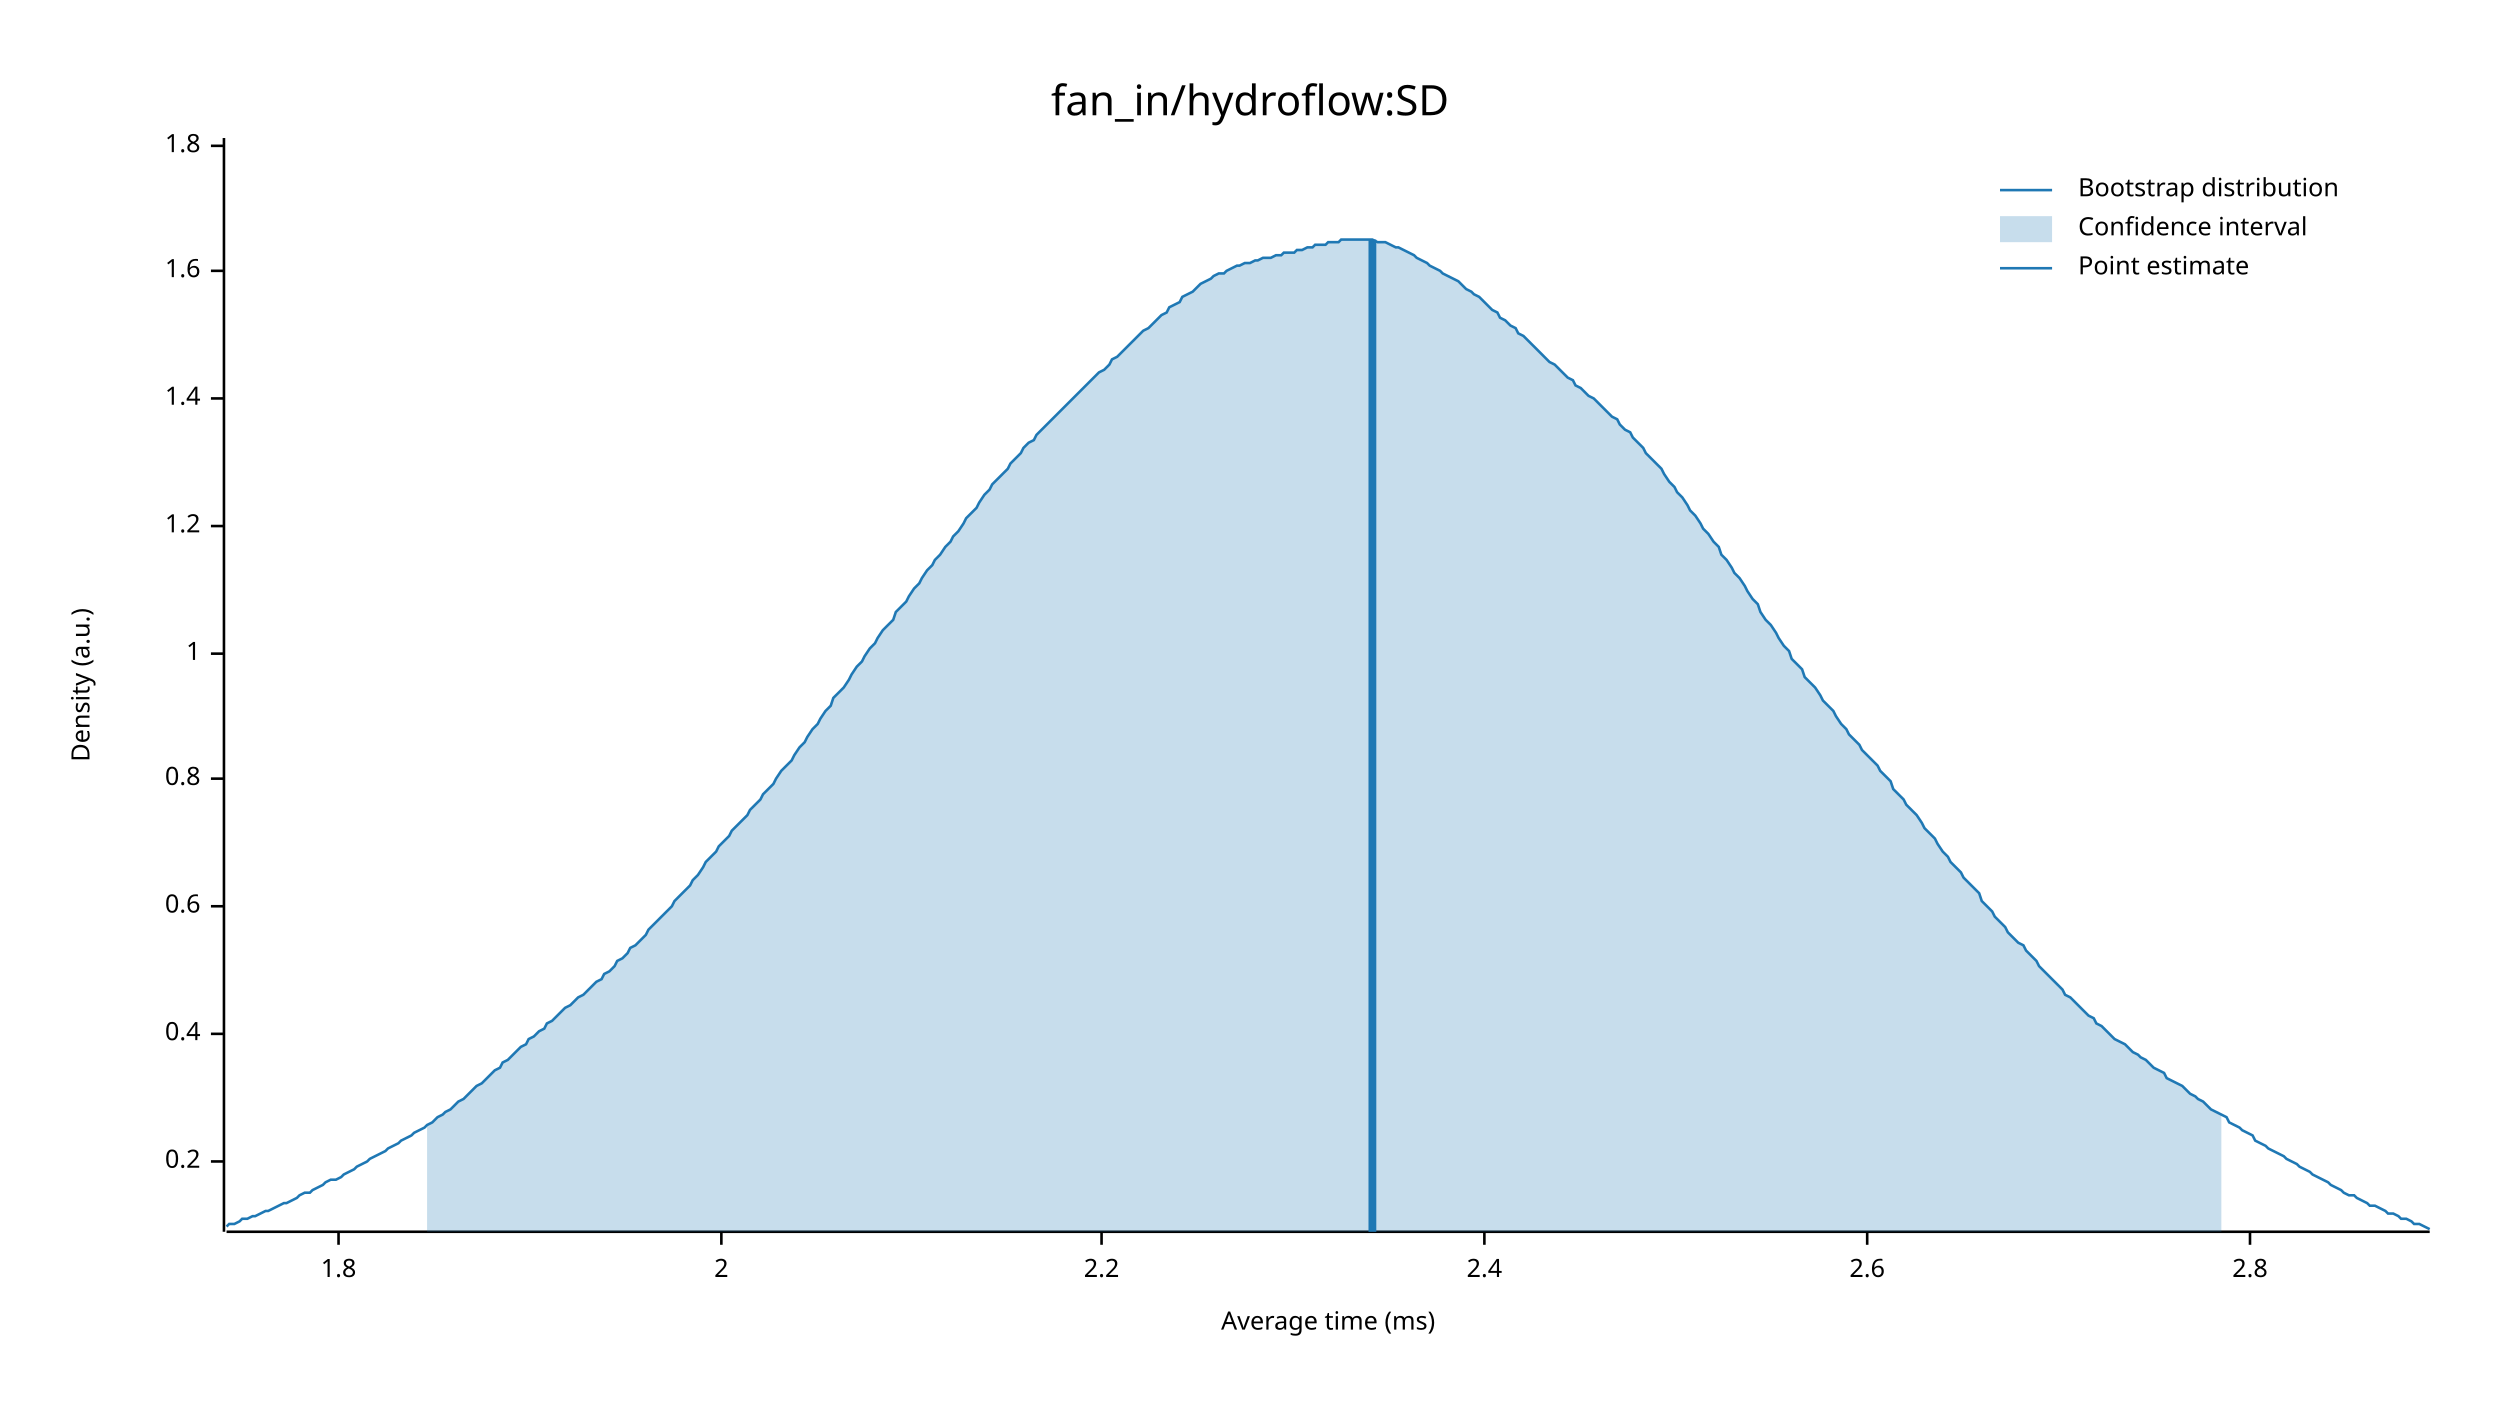
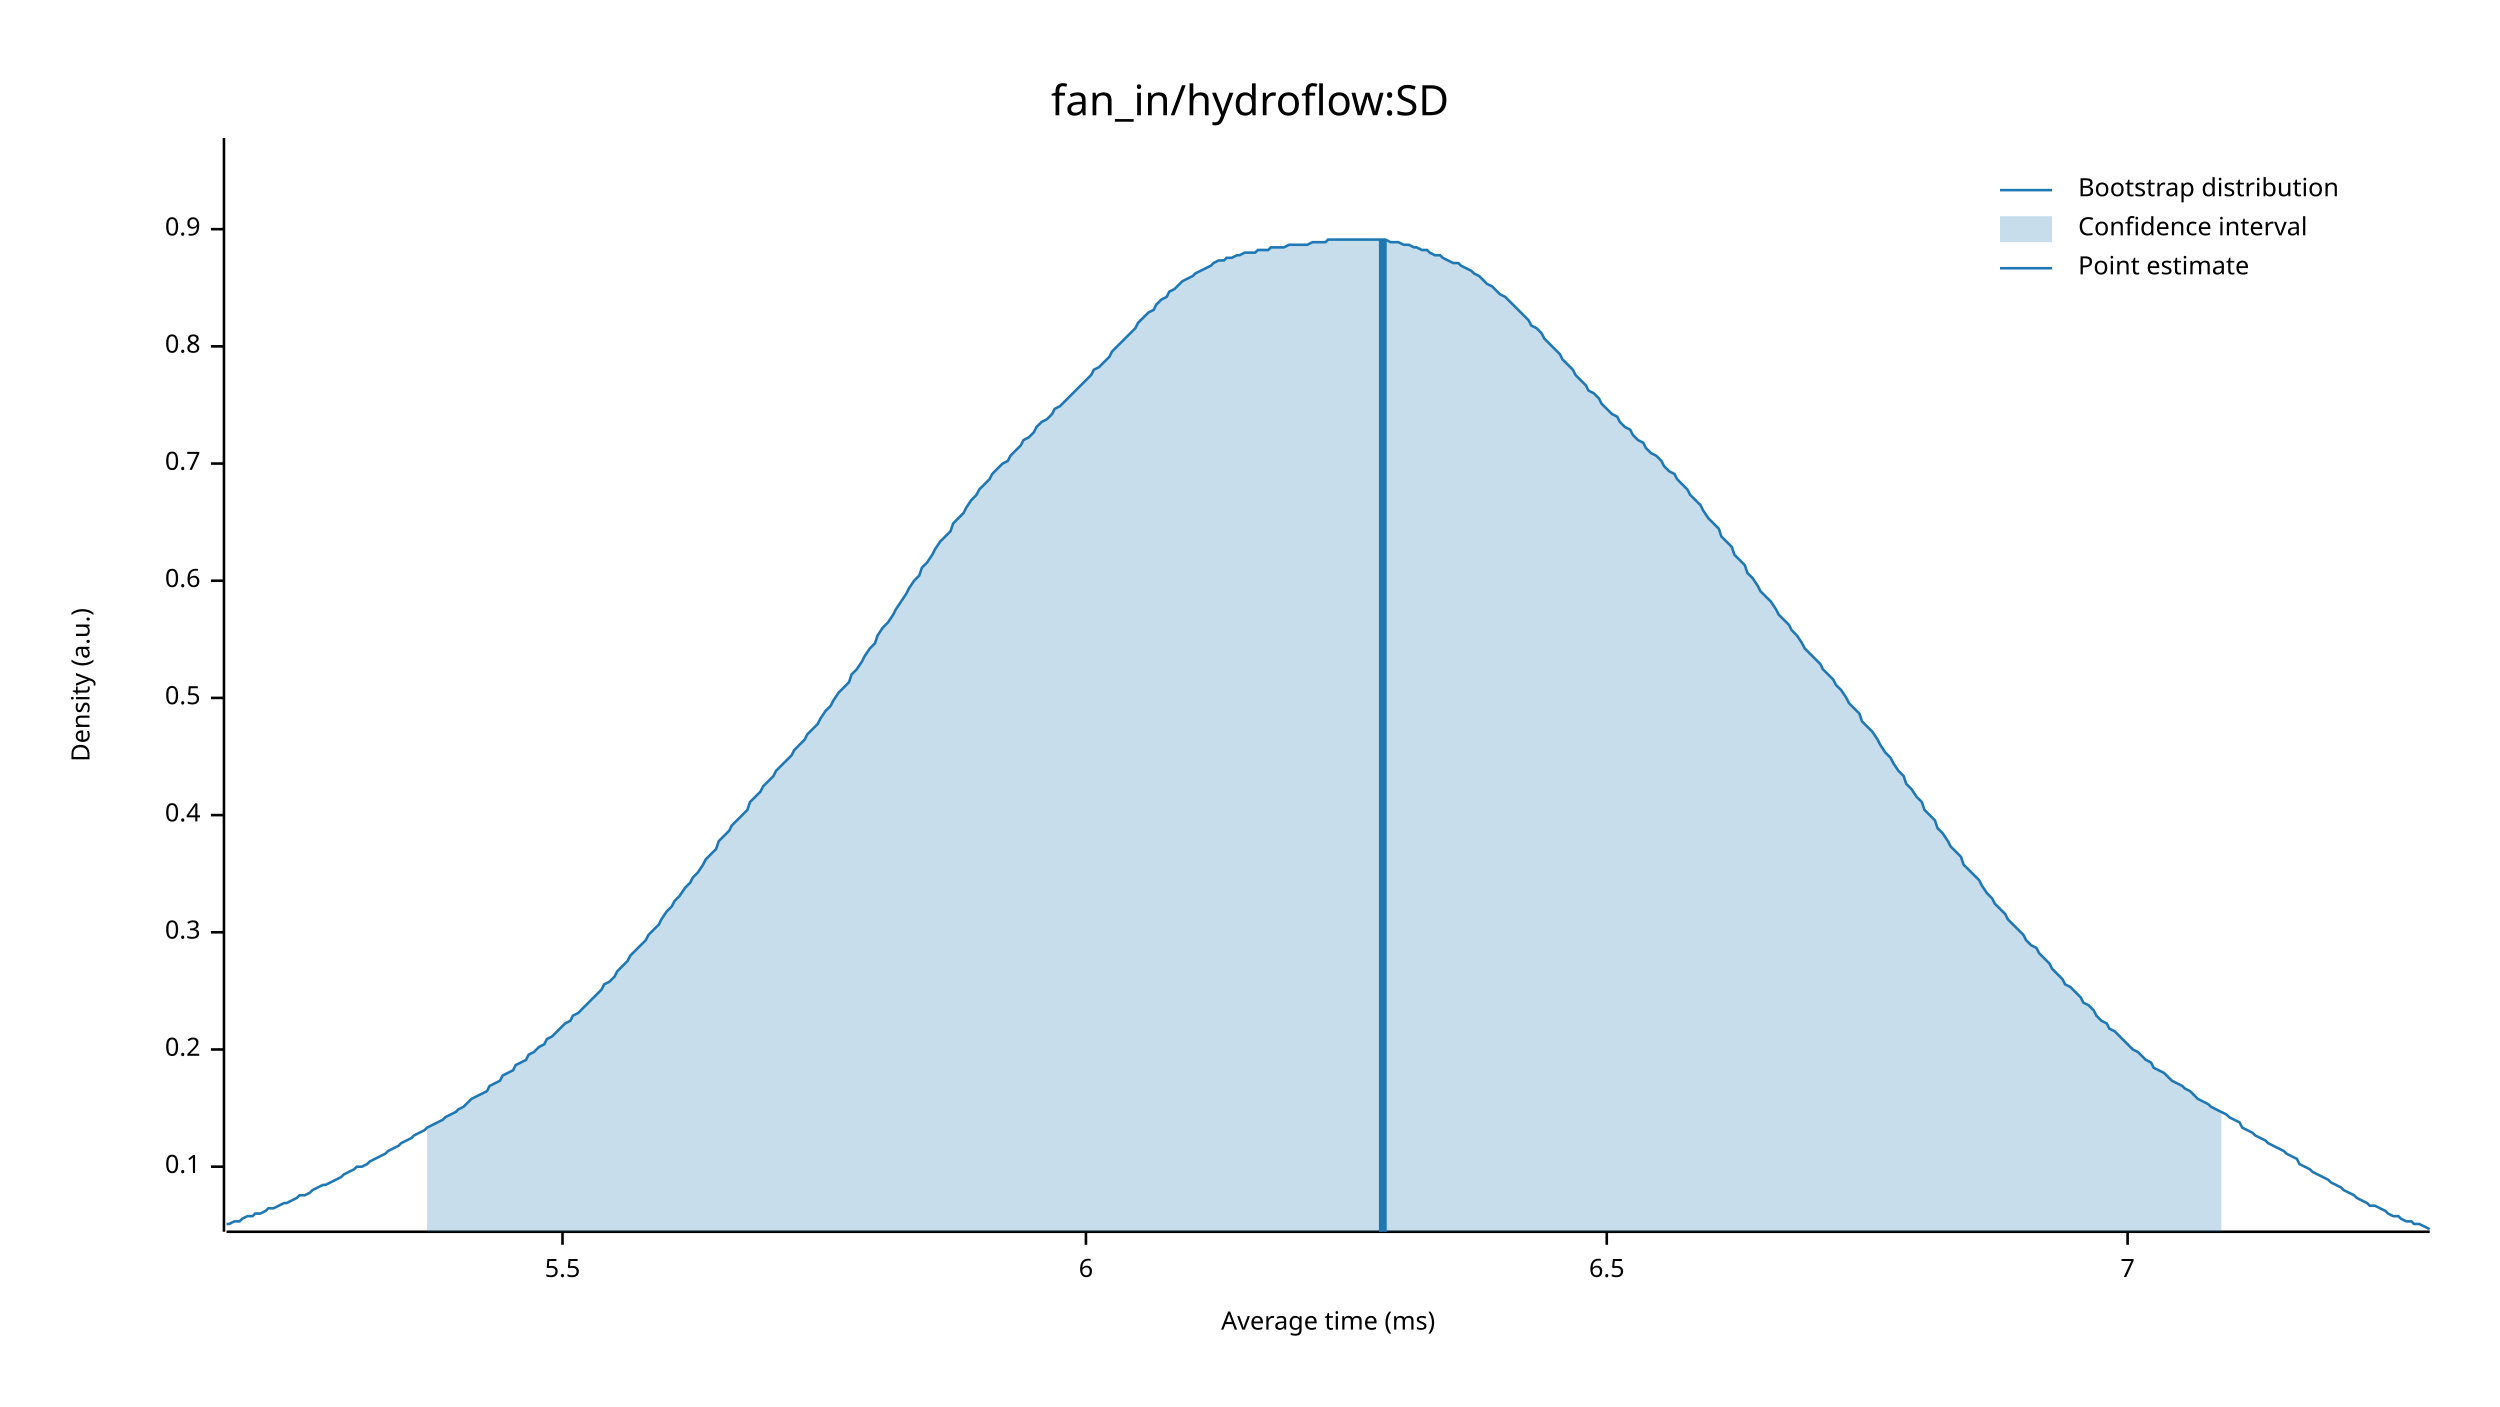
<svg xmlns="http://www.w3.org/2000/svg" width="960" height="540" viewBox="0 0 960 540">
  <text x="480" y="32" dy="0.76em" text-anchor="middle" font-family="sans-serif" font-size="16.129" opacity="1" fill="#000000">
fan_in/hydroflow:SD
</text>
  <text x="27" y="263" dy="0.76em" text-anchor="middle" font-family="sans-serif" font-size="9.677" opacity="1" fill="#000000" transform="rotate(270, 27, 263)">
Density (a.u.)
</text>
  <text x="510" y="513" dy="-0.5ex" text-anchor="middle" font-family="sans-serif" font-size="9.677" opacity="1" fill="#000000">
Average time (ms)
</text>
  <polyline fill="none" opacity="1" stroke="#000000" stroke-width="1" points="86,53 86,473 " />
-   <text x="77" y="446" dy="0.5ex" text-anchor="end" font-family="sans-serif" font-size="9.677" opacity="1" fill="#000000">
+   <text x="77" y="448" dy="0.5ex" text-anchor="end" font-family="sans-serif" font-size="9.677" opacity="1" fill="#000000">
+ 0.1
+ </text>
+   <polyline fill="none" opacity="1" stroke="#000000" stroke-width="1" points="81,448 86,448 " />
+   <text x="77" y="403" dy="0.5ex" text-anchor="end" font-family="sans-serif" font-size="9.677" opacity="1" fill="#000000">
0.2
</text>
-   <polyline fill="none" opacity="1" stroke="#000000" stroke-width="1" points="81,446 86,446 " />
-   <text x="77" y="397" dy="0.5ex" text-anchor="end" font-family="sans-serif" font-size="9.677" opacity="1" fill="#000000">
+   <polyline fill="none" opacity="1" stroke="#000000" stroke-width="1" points="81,403 86,403 " />
+   <text x="77" y="358" dy="0.5ex" text-anchor="end" font-family="sans-serif" font-size="9.677" opacity="1" fill="#000000">
+ 0.3
+ </text>
+   <polyline fill="none" opacity="1" stroke="#000000" stroke-width="1" points="81,358 86,358 " />
+   <text x="77" y="313" dy="0.5ex" text-anchor="end" font-family="sans-serif" font-size="9.677" opacity="1" fill="#000000">
0.4
</text>
-   <polyline fill="none" opacity="1" stroke="#000000" stroke-width="1" points="81,397 86,397 " />
-   <text x="77" y="348" dy="0.5ex" text-anchor="end" font-family="sans-serif" font-size="9.677" opacity="1" fill="#000000">
+   <polyline fill="none" opacity="1" stroke="#000000" stroke-width="1" points="81,313 86,313 " />
+   <text x="77" y="268" dy="0.5ex" text-anchor="end" font-family="sans-serif" font-size="9.677" opacity="1" fill="#000000">
+ 0.5
+ </text>
+   <polyline fill="none" opacity="1" stroke="#000000" stroke-width="1" points="81,268 86,268 " />
+   <text x="77" y="223" dy="0.5ex" text-anchor="end" font-family="sans-serif" font-size="9.677" opacity="1" fill="#000000">
0.6
</text>
-   <polyline fill="none" opacity="1" stroke="#000000" stroke-width="1" points="81,348 86,348 " />
-   <text x="77" y="299" dy="0.5ex" text-anchor="end" font-family="sans-serif" font-size="9.677" opacity="1" fill="#000000">
+   <polyline fill="none" opacity="1" stroke="#000000" stroke-width="1" points="81,223 86,223 " />
+   <text x="77" y="178" dy="0.5ex" text-anchor="end" font-family="sans-serif" font-size="9.677" opacity="1" fill="#000000">
+ 0.7
+ </text>
+   <polyline fill="none" opacity="1" stroke="#000000" stroke-width="1" points="81,178 86,178 " />
+   <text x="77" y="133" dy="0.5ex" text-anchor="end" font-family="sans-serif" font-size="9.677" opacity="1" fill="#000000">
0.8
</text>
-   <polyline fill="none" opacity="1" stroke="#000000" stroke-width="1" points="81,299 86,299 " />
-   <text x="77" y="251" dy="0.5ex" text-anchor="end" font-family="sans-serif" font-size="9.677" opacity="1" fill="#000000">
- 1
+   <polyline fill="none" opacity="1" stroke="#000000" stroke-width="1" points="81,133 86,133 " />
+   <text x="77" y="88" dy="0.5ex" text-anchor="end" font-family="sans-serif" font-size="9.677" opacity="1" fill="#000000">
+ 0.9
</text>
-   <polyline fill="none" opacity="1" stroke="#000000" stroke-width="1" points="81,251 86,251 " />
-   <text x="77" y="202" dy="0.5ex" text-anchor="end" font-family="sans-serif" font-size="9.677" opacity="1" fill="#000000">
- 1.2
+   <polyline fill="none" opacity="1" stroke="#000000" stroke-width="1" points="81,88 86,88 " />
+   <polyline fill="none" opacity="1" stroke="#000000" stroke-width="1" points="87,473 933,473 " />
+   <text x="216" y="483" dy="0.76em" text-anchor="middle" font-family="sans-serif" font-size="9.677" opacity="1" fill="#000000">
+ 5.5
</text>
-   <polyline fill="none" opacity="1" stroke="#000000" stroke-width="1" points="81,202 86,202 " />
-   <text x="77" y="153" dy="0.5ex" text-anchor="end" font-family="sans-serif" font-size="9.677" opacity="1" fill="#000000">
- 1.4
+   <polyline fill="none" opacity="1" stroke="#000000" stroke-width="1" points="216,473 216,478 " />
+   <text x="417" y="483" dy="0.76em" text-anchor="middle" font-family="sans-serif" font-size="9.677" opacity="1" fill="#000000">
+ 6
</text>
-   <polyline fill="none" opacity="1" stroke="#000000" stroke-width="1" points="81,153 86,153 " />
-   <text x="77" y="104" dy="0.5ex" text-anchor="end" font-family="sans-serif" font-size="9.677" opacity="1" fill="#000000">
- 1.6
+   <polyline fill="none" opacity="1" stroke="#000000" stroke-width="1" points="417,473 417,478 " />
+   <text x="617" y="483" dy="0.76em" text-anchor="middle" font-family="sans-serif" font-size="9.677" opacity="1" fill="#000000">
+ 6.5
</text>
-   <polyline fill="none" opacity="1" stroke="#000000" stroke-width="1" points="81,104 86,104 " />
-   <text x="77" y="56" dy="0.5ex" text-anchor="end" font-family="sans-serif" font-size="9.677" opacity="1" fill="#000000">
- 1.8
+   <polyline fill="none" opacity="1" stroke="#000000" stroke-width="1" points="617,473 617,478 " />
+   <text x="817" y="483" dy="0.76em" text-anchor="middle" font-family="sans-serif" font-size="9.677" opacity="1" fill="#000000">
+ 7
</text>
-   <polyline fill="none" opacity="1" stroke="#000000" stroke-width="1" points="81,56 86,56 " />
-   <polyline fill="none" opacity="1" stroke="#000000" stroke-width="1" points="87,473 933,473 " />
-   <text x="130" y="483" dy="0.76em" text-anchor="middle" font-family="sans-serif" font-size="9.677" opacity="1" fill="#000000">
- 1.8
- </text>
-   <polyline fill="none" opacity="1" stroke="#000000" stroke-width="1" points="130,473 130,478 " />
-   <text x="277" y="483" dy="0.76em" text-anchor="middle" font-family="sans-serif" font-size="9.677" opacity="1" fill="#000000">
- 2
- </text>
-   <polyline fill="none" opacity="1" stroke="#000000" stroke-width="1" points="277,473 277,478 " />
-   <text x="423" y="483" dy="0.76em" text-anchor="middle" font-family="sans-serif" font-size="9.677" opacity="1" fill="#000000">
- 2.2
- </text>
-   <polyline fill="none" opacity="1" stroke="#000000" stroke-width="1" points="423,473 423,478 " />
-   <text x="570" y="483" dy="0.76em" text-anchor="middle" font-family="sans-serif" font-size="9.677" opacity="1" fill="#000000">
- 2.4
- </text>
-   <polyline fill="none" opacity="1" stroke="#000000" stroke-width="1" points="570,473 570,478 " />
-   <text x="717" y="483" dy="0.76em" text-anchor="middle" font-family="sans-serif" font-size="9.677" opacity="1" fill="#000000">
- 2.6
- </text>
-   <polyline fill="none" opacity="1" stroke="#000000" stroke-width="1" points="717,473 717,478 " />
-   <text x="864" y="483" dy="0.76em" text-anchor="middle" font-family="sans-serif" font-size="9.677" opacity="1" fill="#000000">
- 2.8
- </text>
-   <polyline fill="none" opacity="1" stroke="#000000" stroke-width="1" points="864,473 864,478 " />
-   <polyline fill="none" opacity="1" stroke="#1F78B4" stroke-width="1" points="87,471 88,470 90,470 92,469 93,468 95,468 97,467 98,467 100,466 102,465 103,465 105,464 107,463 109,462 110,462 112,461 114,460 115,459 117,458 119,458 120,457 122,456 124,455 125,454 127,453 129,453 131,452 132,451 134,450 136,449 137,448 139,447 141,446 142,445 144,444 146,443 148,442 149,441 151,440 153,439 154,438 156,437 158,436 159,435 161,434 163,433 164,432 166,431 168,429 170,428 171,427 173,426 175,424 176,423 178,422 180,420 181,419 183,417 185,416 187,414 188,413 190,411 192,410 193,408 195,407 197,405 198,404 200,402 202,401 203,399 205,398 207,396 209,395 210,393 212,392 214,390 215,389 217,387 219,386 220,385 222,383 224,382 226,380 227,379 229,377 231,376 232,374 234,373 236,371 237,369 239,368 241,366 242,364 244,363 246,361 248,359 249,357 251,355 253,353 254,352 256,350 258,348 259,346 261,344 263,342 265,340 266,338 268,336 270,333 271,331 273,329 275,327 276,325 278,323 280,321 281,319 283,317 285,315 287,313 288,311 290,309 292,307 293,305 295,303 297,301 298,299 300,296 302,294 304,292 305,290 307,287 309,285 310,283 312,280 314,278 315,276 317,273 319,271 320,268 322,266 324,264 326,261 327,259 329,256 331,254 332,252 334,249 336,247 337,245 339,242 341,240 343,238 344,235 346,233 348,231 349,229 351,226 353,224 354,222 356,219 358,217 359,215 361,213 363,210 365,208 366,206 368,204 370,201 371,199 373,197 375,195 376,193 378,190 380,188 381,186 383,184 385,182 387,180 388,178 390,176 392,174 393,172 395,170 397,169 398,167 400,165 402,163 404,161 405,160 407,158 409,156 410,155 412,153 414,151 415,150 417,148 419,146 420,145 422,143 424,142 426,140 427,138 429,137 431,135 432,134 434,132 436,130 437,129 439,127 441,126 443,124 444,123 446,121 448,120 449,118 451,117 453,116 454,114 456,113 458,112 459,111 461,109 463,108 465,107 466,106 468,105 470,105 471,104 473,103 475,102 476,102 478,101 480,101 482,100 483,100 485,99 487,99 488,99 490,98 492,98 493,97 495,97 497,97 498,96 500,96 502,95 504,95 505,94 507,94 509,94 510,93 512,93 514,93 515,92 517,92 519,92 521,92 522,92 524,92 526,92 527,92 529,93 531,93 532,93 534,94 536,95 537,95 539,96 541,97 543,98 544,99 546,100 548,101 549,102 551,103 553,104 554,105 556,106 558,107 560,108 561,109 563,111 565,112 566,113 568,114 570,116 571,117 573,119 575,120 576,122 578,123 580,125 582,126 583,128 585,129 587,131 588,132 590,134 592,136 593,137 595,139 597,140 599,142 600,143 602,145 604,146 605,148 607,149 609,151 610,152 612,153 614,155 615,156 617,158 619,160 621,161 622,163 624,165 626,166 627,168 629,170 631,172 632,174 634,176 636,178 638,180 639,182 641,185 643,187 644,189 646,191 648,194 649,196 651,198 653,201 654,203 656,205 658,208 660,210 661,213 663,215 665,218 666,220 668,222 670,225 671,227 673,230 675,232 676,235 678,238 680,240 682,243 683,245 685,248 687,250 688,253 690,255 692,257 693,260 695,262 697,264 699,267 700,269 702,271 704,273 705,275 707,278 709,280 710,282 712,284 714,286 715,288 717,290 719,292 721,294 722,296 724,298 726,300 727,303 729,305 731,307 732,309 734,311 736,313 738,316 739,318 741,320 743,322 744,324 746,327 748,329 749,331 751,333 753,335 754,337 756,339 758,341 760,343 761,346 763,348 765,350 766,352 768,354 770,356 771,358 773,360 775,362 777,363 778,365 780,367 782,369 783,371 785,373 787,375 788,376 790,378 792,380 793,382 795,383 797,385 799,387 800,388 802,390 804,391 805,393 807,394 809,396 810,397 812,399 814,400 816,401 817,402 819,404 821,405 822,406 824,407 826,409 827,410 829,411 831,412 832,414 834,415 836,416 838,417 839,418 841,420 843,421 844,422 846,423 848,425 849,426 851,427 853,428 855,429 856,431 858,432 860,433 861,434 863,435 865,436 866,438 868,439 870,440 871,441 873,442 875,443 877,444 878,445 880,446 882,447 883,448 885,449 887,450 888,451 890,452 892,453 894,454 895,455 897,456 899,457 900,458 902,459 904,459 905,460 907,461 909,462 910,463 912,463 914,464 916,465 917,466 919,466 921,467 922,468 924,468 926,469 927,470 929,470 931,471 933,472 " />
-   <polygon opacity="0.25" fill="#1F78B4" points="164,432 166,431 168,429 170,428 171,427 173,426 175,424 176,423 178,422 180,420 181,419 183,417 185,416 187,414 188,413 190,411 192,410 193,408 195,407 197,405 198,404 200,402 202,401 203,399 205,398 207,396 209,395 210,393 212,392 214,390 215,389 217,387 219,386 220,385 222,383 224,382 226,380 227,379 229,377 231,376 232,374 234,373 236,371 237,369 239,368 241,366 242,364 244,363 246,361 248,359 249,357 251,355 253,353 254,352 256,350 258,348 259,346 261,344 263,342 265,340 266,338 268,336 270,333 271,331 273,329 275,327 276,325 278,323 280,321 281,319 283,317 285,315 287,313 288,311 290,309 292,307 293,305 295,303 297,301 298,299 300,296 302,294 304,292 305,290 307,287 309,285 310,283 312,280 314,278 315,276 317,273 319,271 320,268 322,266 324,264 326,261 327,259 329,256 331,254 332,252 334,249 336,247 337,245 339,242 341,240 343,238 344,235 346,233 348,231 349,229 351,226 353,224 354,222 356,219 358,217 359,215 361,213 363,210 365,208 366,206 368,204 370,201 371,199 373,197 375,195 376,193 378,190 380,188 381,186 383,184 385,182 387,180 388,178 390,176 392,174 393,172 395,170 397,169 398,167 400,165 402,163 404,161 405,160 407,158 409,156 410,155 412,153 414,151 415,150 417,148 419,146 420,145 422,143 424,142 426,140 427,138 429,137 431,135 432,134 434,132 436,130 437,129 439,127 441,126 443,124 444,123 446,121 448,120 449,118 451,117 453,116 454,114 456,113 458,112 459,111 461,109 463,108 465,107 466,106 468,105 470,105 471,104 473,103 475,102 476,102 478,101 480,101 482,100 483,100 485,99 487,99 488,99 490,98 492,98 493,97 495,97 497,97 498,96 500,96 502,95 504,95 505,94 507,94 509,94 510,93 512,93 514,93 515,92 517,92 519,92 521,92 522,92 524,92 526,92 527,92 529,93 531,93 532,93 534,94 536,95 537,95 539,96 541,97 543,98 544,99 546,100 548,101 549,102 551,103 553,104 554,105 556,106 558,107 560,108 561,109 563,111 565,112 566,113 568,114 570,116 571,117 573,119 575,120 576,122 578,123 580,125 582,126 583,128 585,129 587,131 588,132 590,134 592,136 593,137 595,139 597,140 599,142 600,143 602,145 604,146 605,148 607,149 609,151 610,152 612,153 614,155 615,156 617,158 619,160 621,161 622,163 624,165 626,166 627,168 629,170 631,172 632,174 634,176 636,178 638,180 639,182 641,185 643,187 644,189 646,191 648,194 649,196 651,198 653,201 654,203 656,205 658,208 660,210 661,213 663,215 665,218 666,220 668,222 670,225 671,227 673,230 675,232 676,235 678,238 680,240 682,243 683,245 685,248 687,250 688,253 690,255 692,257 693,260 695,262 697,264 699,267 700,269 702,271 704,273 705,275 707,278 709,280 710,282 712,284 714,286 715,288 717,290 719,292 721,294 722,296 724,298 726,300 727,303 729,305 731,307 732,309 734,311 736,313 738,316 739,318 741,320 743,322 744,324 746,327 748,329 749,331 751,333 753,335 754,337 756,339 758,341 760,343 761,346 763,348 765,350 766,352 768,354 770,356 771,358 773,360 775,362 777,363 778,365 780,367 782,369 783,371 785,373 787,375 788,376 790,378 792,380 793,382 795,383 797,385 799,387 800,388 802,390 804,391 805,393 807,394 809,396 810,397 812,399 814,400 816,401 817,402 819,404 821,405 822,406 824,407 826,409 827,410 829,411 831,412 832,414 834,415 836,416 838,417 839,418 841,420 843,421 844,422 846,423 848,425 849,426 851,427 853,428 853,473 164,473 " />
-   <polyline fill="none" opacity="1" stroke="#1F78B4" stroke-width="3" points="527,473 527,92 " />
+   <polyline fill="none" opacity="1" stroke="#000000" stroke-width="1" points="817,473 817,478 " />
+   <polyline fill="none" opacity="1" stroke="#1F78B4" stroke-width="1" points="87,470 88,470 90,469 92,469 93,468 95,467 97,467 98,466 100,466 102,465 103,464 105,464 107,463 109,462 110,462 112,461 114,460 115,459 117,459 119,458 120,457 122,456 124,455 125,455 127,454 129,453 131,452 132,451 134,450 136,449 137,448 139,448 141,447 142,446 144,445 146,444 148,443 149,442 151,441 153,440 154,439 156,438 158,437 159,436 161,435 163,434 164,433 166,432 168,431 170,430 171,429 173,428 175,427 176,426 178,425 180,423 181,422 183,421 185,420 187,419 188,417 190,416 192,415 193,413 195,412 197,411 198,409 200,408 202,407 203,405 205,404 207,402 209,401 210,399 212,398 214,396 215,395 217,393 219,392 220,390 222,389 224,387 226,385 227,384 229,382 231,380 232,378 234,377 236,375 237,373 239,371 241,369 242,367 244,365 246,363 248,361 249,359 251,357 253,355 254,353 256,350 258,348 259,346 261,344 263,341 265,339 266,337 268,335 270,332 271,330 273,328 275,326 276,323 278,321 280,319 281,317 283,315 285,313 287,311 288,308 290,306 292,304 293,302 295,300 297,298 298,296 300,294 302,292 304,290 305,288 307,286 309,284 310,282 312,280 314,278 315,276 317,273 319,271 320,269 322,266 324,264 326,262 327,259 329,257 331,254 332,252 334,249 336,247 337,244 339,241 341,239 343,236 344,234 346,231 348,228 349,226 351,223 353,221 354,218 356,216 358,213 359,211 361,208 363,206 365,204 366,201 368,199 370,197 371,195 373,192 375,190 376,188 378,186 380,184 381,182 383,180 385,178 387,177 388,175 390,173 392,171 393,169 395,168 397,166 398,164 400,162 402,161 404,159 405,157 407,156 409,154 410,153 412,151 414,149 415,148 417,146 419,144 420,142 422,141 424,139 426,137 427,135 429,133 431,131 432,130 434,128 436,126 437,124 439,122 441,120 443,119 444,117 446,115 448,114 449,112 451,111 453,109 454,108 456,107 458,106 459,105 461,104 463,103 465,102 466,101 468,100 470,100 471,99 473,99 475,98 476,98 478,97 480,97 482,97 483,96 485,96 487,96 488,95 490,95 492,95 493,95 495,94 497,94 498,94 500,94 502,94 504,93 505,93 507,93 509,93 510,92 512,92 514,92 515,92 517,92 519,92 521,92 522,92 524,92 526,92 527,92 529,92 531,92 532,92 534,93 536,93 537,93 539,94 541,94 543,95 544,95 546,96 548,96 549,97 551,98 553,98 554,99 556,100 558,101 560,101 561,102 563,103 565,104 566,105 568,106 570,108 571,109 573,110 575,112 576,113 578,114 580,116 582,118 583,119 585,121 587,123 588,125 590,126 592,128 593,130 595,132 597,134 599,136 600,138 602,140 604,142 605,144 607,146 609,148 610,150 612,151 614,153 615,155 617,157 619,159 621,160 622,162 624,164 626,165 627,167 629,169 631,170 632,172 634,174 636,175 638,177 639,179 641,181 643,182 644,184 646,186 648,188 649,190 651,192 653,194 654,196 656,199 658,201 660,203 661,206 663,208 665,210 666,213 668,215 670,217 671,220 673,222 675,225 676,227 678,229 680,231 682,234 683,236 685,238 687,240 688,242 690,244 692,247 693,249 695,251 697,253 699,255 700,257 702,259 704,261 705,263 707,265 709,268 710,270 712,272 714,274 715,277 717,279 719,281 721,284 722,286 724,289 726,291 727,293 729,296 731,298 732,301 734,303 736,306 738,308 739,311 741,313 743,315 744,318 746,320 748,323 749,325 751,327 753,329 754,332 756,334 758,336 760,338 761,340 763,343 765,345 766,347 768,349 770,351 771,353 773,355 775,357 777,359 778,361 780,363 782,364 783,366 785,368 787,370 788,372 790,374 792,376 793,378 795,379 797,381 799,383 800,385 802,386 804,388 805,390 807,392 809,393 810,395 812,396 814,398 816,400 817,401 819,403 821,404 822,405 824,407 826,408 827,410 829,411 831,412 832,413 834,415 836,416 838,417 839,418 841,419 843,421 844,422 846,423 848,424 849,425 851,426 853,427 855,428 856,429 858,430 860,431 861,433 863,434 865,435 866,436 868,437 870,438 871,439 873,440 875,441 877,442 878,443 880,444 882,445 883,447 885,448 887,449 888,450 890,451 892,452 894,453 895,454 897,455 899,456 900,457 902,458 904,459 905,460 907,461 909,462 910,463 912,463 914,464 916,465 917,466 919,467 921,467 922,468 924,469 926,469 927,470 929,470 931,471 933,472 " />
+   <polygon opacity="0.25" fill="#1F78B4" points="164,433 166,432 168,431 170,430 171,429 173,428 175,427 176,426 178,425 180,423 181,422 183,421 185,420 187,419 188,417 190,416 192,415 193,413 195,412 197,411 198,409 200,408 202,407 203,405 205,404 207,402 209,401 210,399 212,398 214,396 215,395 217,393 219,392 220,390 222,389 224,387 226,385 227,384 229,382 231,380 232,378 234,377 236,375 237,373 239,371 241,369 242,367 244,365 246,363 248,361 249,359 251,357 253,355 254,353 256,350 258,348 259,346 261,344 263,341 265,339 266,337 268,335 270,332 271,330 273,328 275,326 276,323 278,321 280,319 281,317 283,315 285,313 287,311 288,308 290,306 292,304 293,302 295,300 297,298 298,296 300,294 302,292 304,290 305,288 307,286 309,284 310,282 312,280 314,278 315,276 317,273 319,271 320,269 322,266 324,264 326,262 327,259 329,257 331,254 332,252 334,249 336,247 337,244 339,241 341,239 343,236 344,234 346,231 348,228 349,226 351,223 353,221 354,218 356,216 358,213 359,211 361,208 363,206 365,204 366,201 368,199 370,197 371,195 373,192 375,190 376,188 378,186 380,184 381,182 383,180 385,178 387,177 388,175 390,173 392,171 393,169 395,168 397,166 398,164 400,162 402,161 404,159 405,157 407,156 409,154 410,153 412,151 414,149 415,148 417,146 419,144 420,142 422,141 424,139 426,137 427,135 429,133 431,131 432,130 434,128 436,126 437,124 439,122 441,120 443,119 444,117 446,115 448,114 449,112 451,111 453,109 454,108 456,107 458,106 459,105 461,104 463,103 465,102 466,101 468,100 470,100 471,99 473,99 475,98 476,98 478,97 480,97 482,97 483,96 485,96 487,96 488,95 490,95 492,95 493,95 495,94 497,94 498,94 500,94 502,94 504,93 505,93 507,93 509,93 510,92 512,92 514,92 515,92 517,92 519,92 521,92 522,92 524,92 526,92 527,92 529,92 531,92 532,92 534,93 536,93 537,93 539,94 541,94 543,95 544,95 546,96 548,96 549,97 551,98 553,98 554,99 556,100 558,101 560,101 561,102 563,103 565,104 566,105 568,106 570,108 571,109 573,110 575,112 576,113 578,114 580,116 582,118 583,119 585,121 587,123 588,125 590,126 592,128 593,130 595,132 597,134 599,136 600,138 602,140 604,142 605,144 607,146 609,148 610,150 612,151 614,153 615,155 617,157 619,159 621,160 622,162 624,164 626,165 627,167 629,169 631,170 632,172 634,174 636,175 638,177 639,179 641,181 643,182 644,184 646,186 648,188 649,190 651,192 653,194 654,196 656,199 658,201 660,203 661,206 663,208 665,210 666,213 668,215 670,217 671,220 673,222 675,225 676,227 678,229 680,231 682,234 683,236 685,238 687,240 688,242 690,244 692,247 693,249 695,251 697,253 699,255 700,257 702,259 704,261 705,263 707,265 709,268 710,270 712,272 714,274 715,277 717,279 719,281 721,284 722,286 724,289 726,291 727,293 729,296 731,298 732,301 734,303 736,306 738,308 739,311 741,313 743,315 744,318 746,320 748,323 749,325 751,327 753,329 754,332 756,334 758,336 760,338 761,340 763,343 765,345 766,347 768,349 770,351 771,353 773,355 775,357 777,359 778,361 780,363 782,364 783,366 785,368 787,370 788,372 790,374 792,376 793,378 795,379 797,381 799,383 800,385 802,386 804,388 805,390 807,392 809,393 810,395 812,396 814,398 816,400 817,401 819,403 821,404 822,405 824,407 826,408 827,410 829,411 831,412 832,413 834,415 836,416 838,417 839,418 841,419 843,421 844,422 846,423 848,424 849,425 851,426 853,427 853,473 164,473 " />
+   <polyline fill="none" opacity="1" stroke="#1F78B4" stroke-width="3" points="531,473 531,92 " />
  <text x="798" y="68" dy="0.76em" text-anchor="start" font-family="sans-serif" font-size="9.677" opacity="1" fill="#000000">
Bootstrap distribution
</text>
  <text x="798" y="83" dy="0.76em" text-anchor="start" font-family="sans-serif" font-size="9.677" opacity="1" fill="#000000">
Confidence interval
</text>
  <text x="798" y="98" dy="0.76em" text-anchor="start" font-family="sans-serif" font-size="9.677" opacity="1" fill="#000000">
Point estimate
</text>
  <polyline fill="none" opacity="1" stroke="#1F78B4" stroke-width="1" points="768,73 788,73 " />
  <rect x="768" y="83" width="20" height="10" opacity="0.25" fill="#1F78B4" stroke="none" />
  <polyline fill="none" opacity="1" stroke="#1F78B4" stroke-width="1" points="768,103 788,103 " />
</svg>
